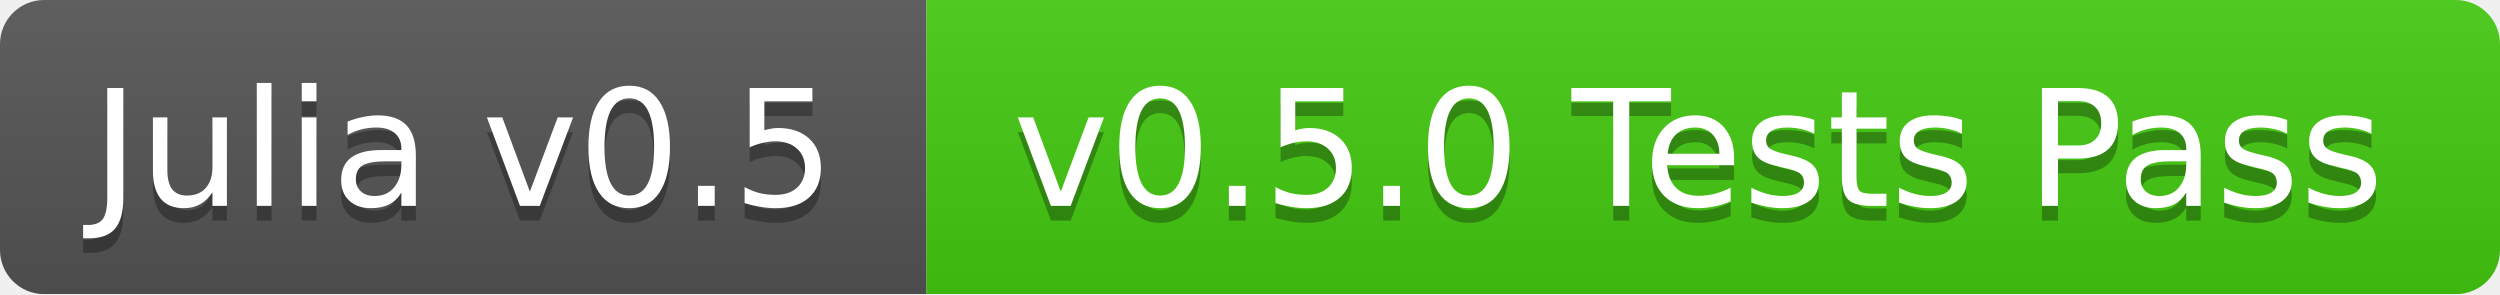
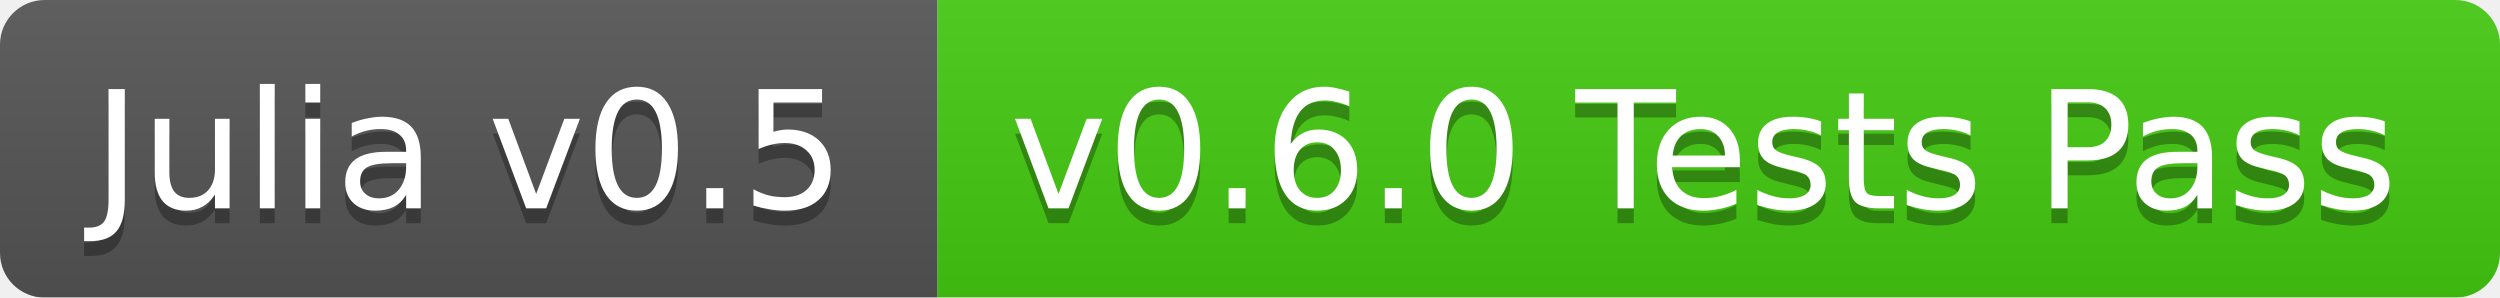
- <svg xmlns="http://www.w3.org/2000/svg" width="170" height="20">
+ <svg xmlns="http://www.w3.org/2000/svg" width="168" height="20">
  <linearGradient id="b" x2="0" y2="100%">
    <stop offset="0" stop-color="#bbb" stop-opacity=".1" />
    <stop offset="1" stop-opacity=".1" />
  </linearGradient>
  <mask id="a">
-     <rect width="170" height="20" rx="3" fill="#fff" />
+     <rect width="168" height="20" rx="3" fill="#fff" />
  </mask>
  <g mask="url(#a)">
    <path fill="#555" d="M0 0h63v20H0z" />
-     <path fill="#4c1" d="M63 0h107v20H63z" />
-     <path fill="url(#b)" d="M0 0h170v20H0z" />
+     <path fill="#4c1" d="M63 0h105v20H63z" />
+     <path fill="url(#b)" d="M0 0h168v20H0z" />
  </g>
  <g fill="#fff" text-anchor="middle" font-family="DejaVu Sans,Verdana,Geneva,sans-serif" font-size="11">
    <text x="31.5" y="15" fill="#010101" fill-opacity=".3">Julia v0.5</text>
    <text x="31.5" y="14">Julia v0.5</text>
-     <text x="115.5" y="15" fill="#010101" fill-opacity=".3">v0.5.0 Tests Pass</text>
-     <text x="115.5" y="14">v0.5.0 Tests Pass</text>
+     <text x="114.5" y="15" fill="#010101" fill-opacity=".3">v0.6.0 Tests Pass</text>
+     <text x="114.5" y="14">v0.6.0 Tests Pass</text>
  </g>
</svg>
